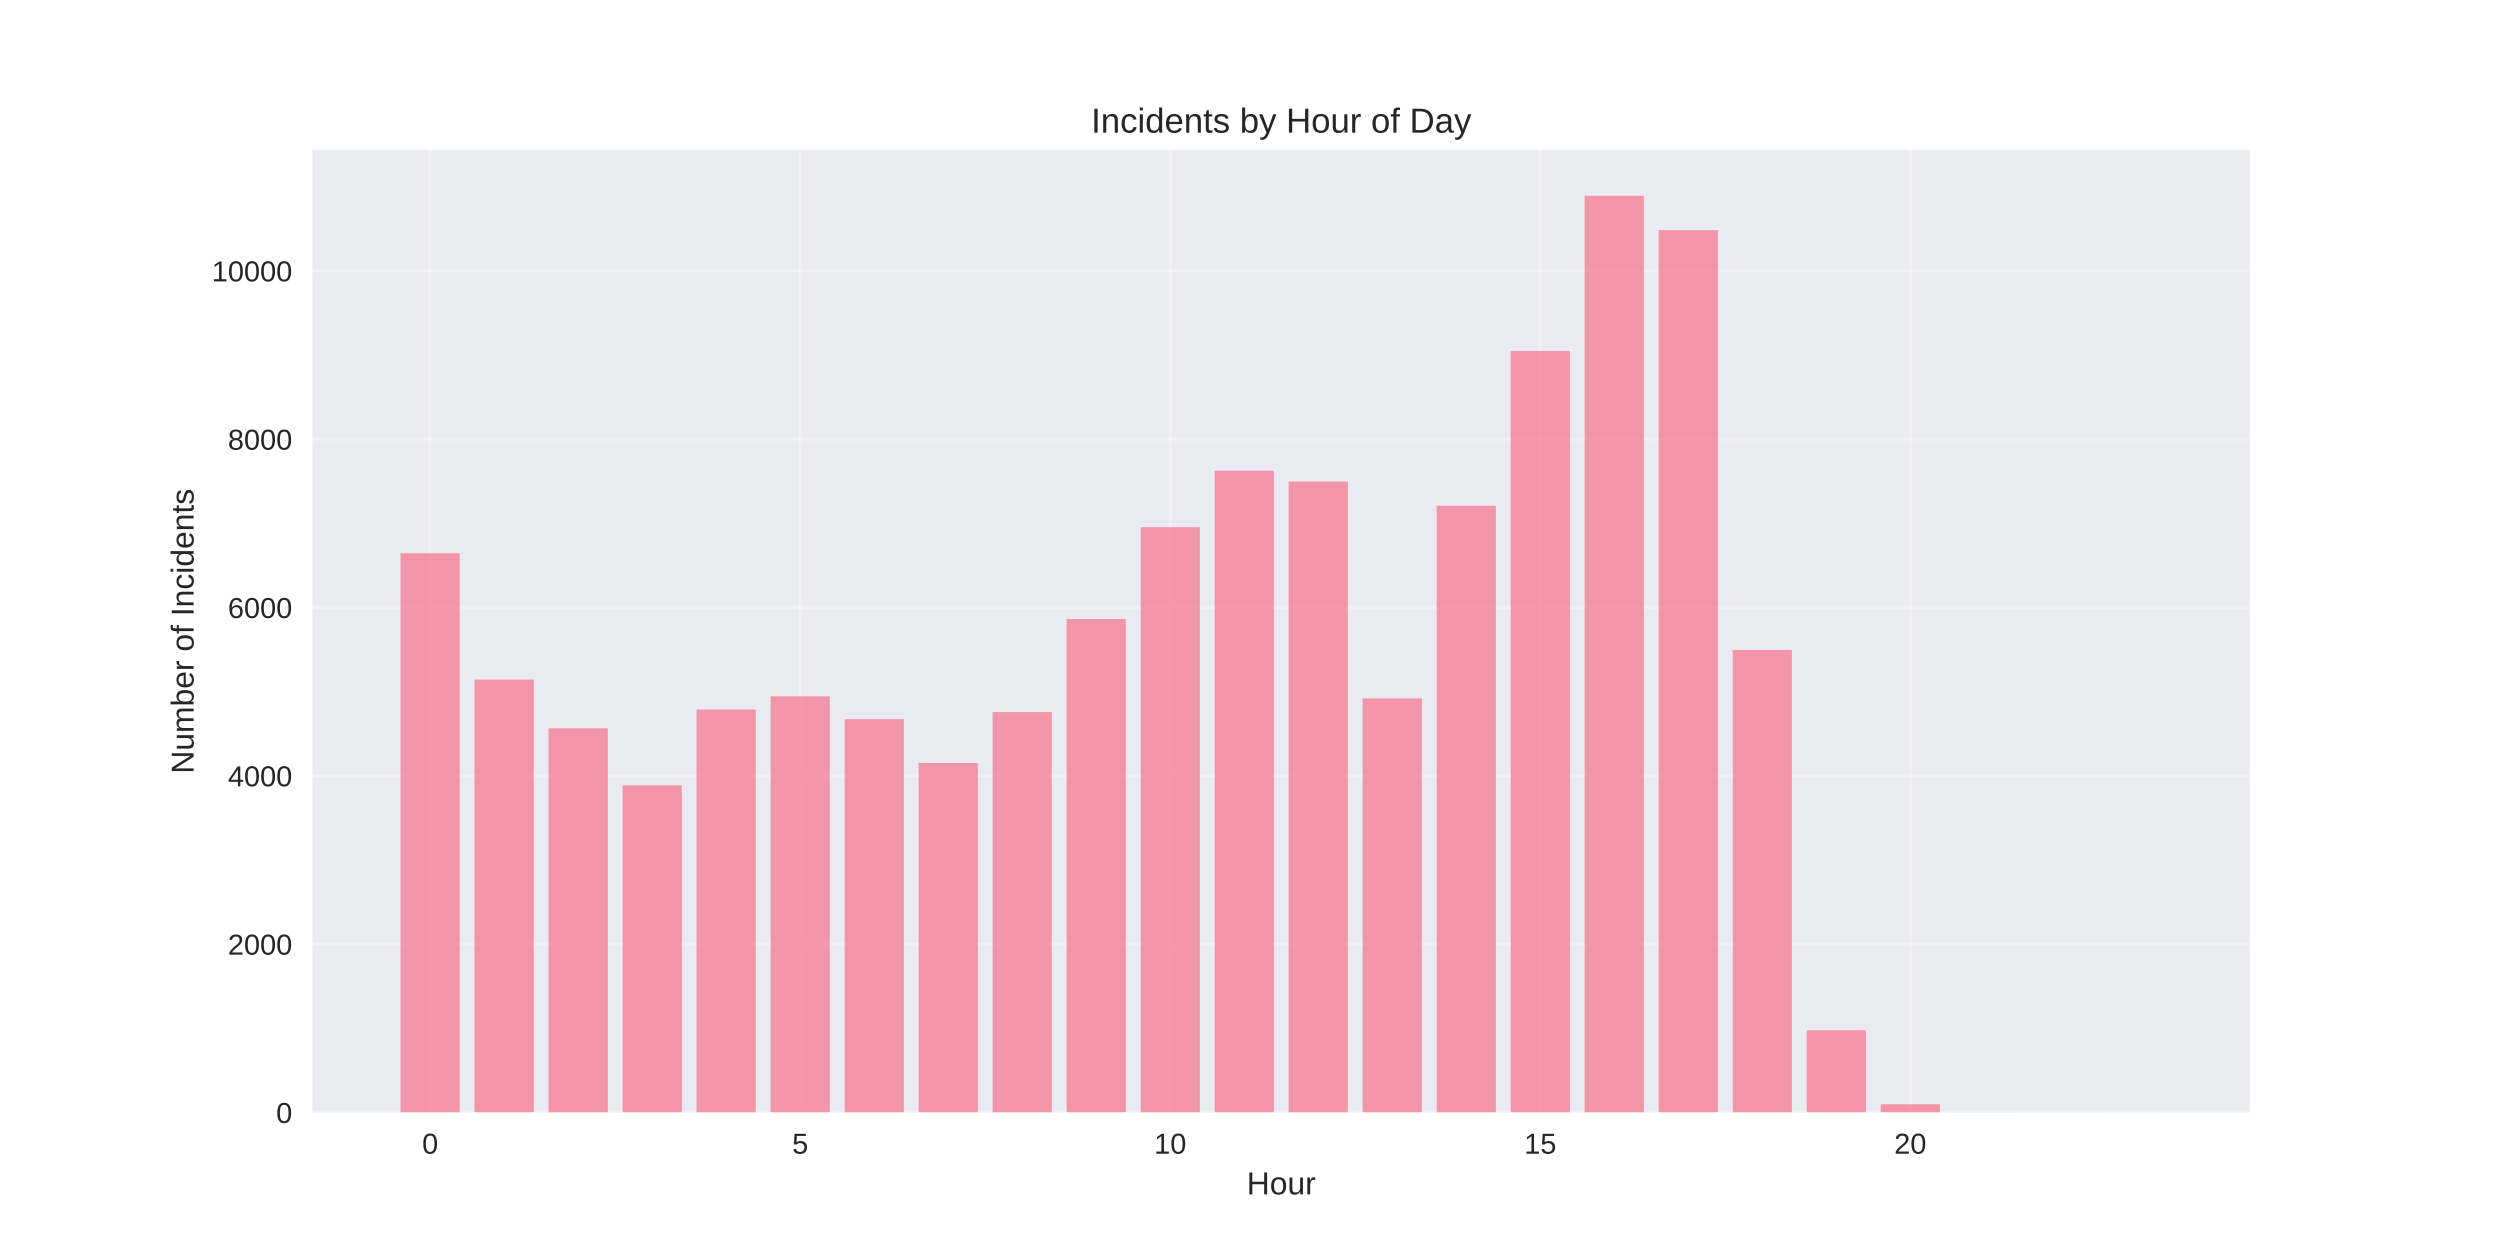
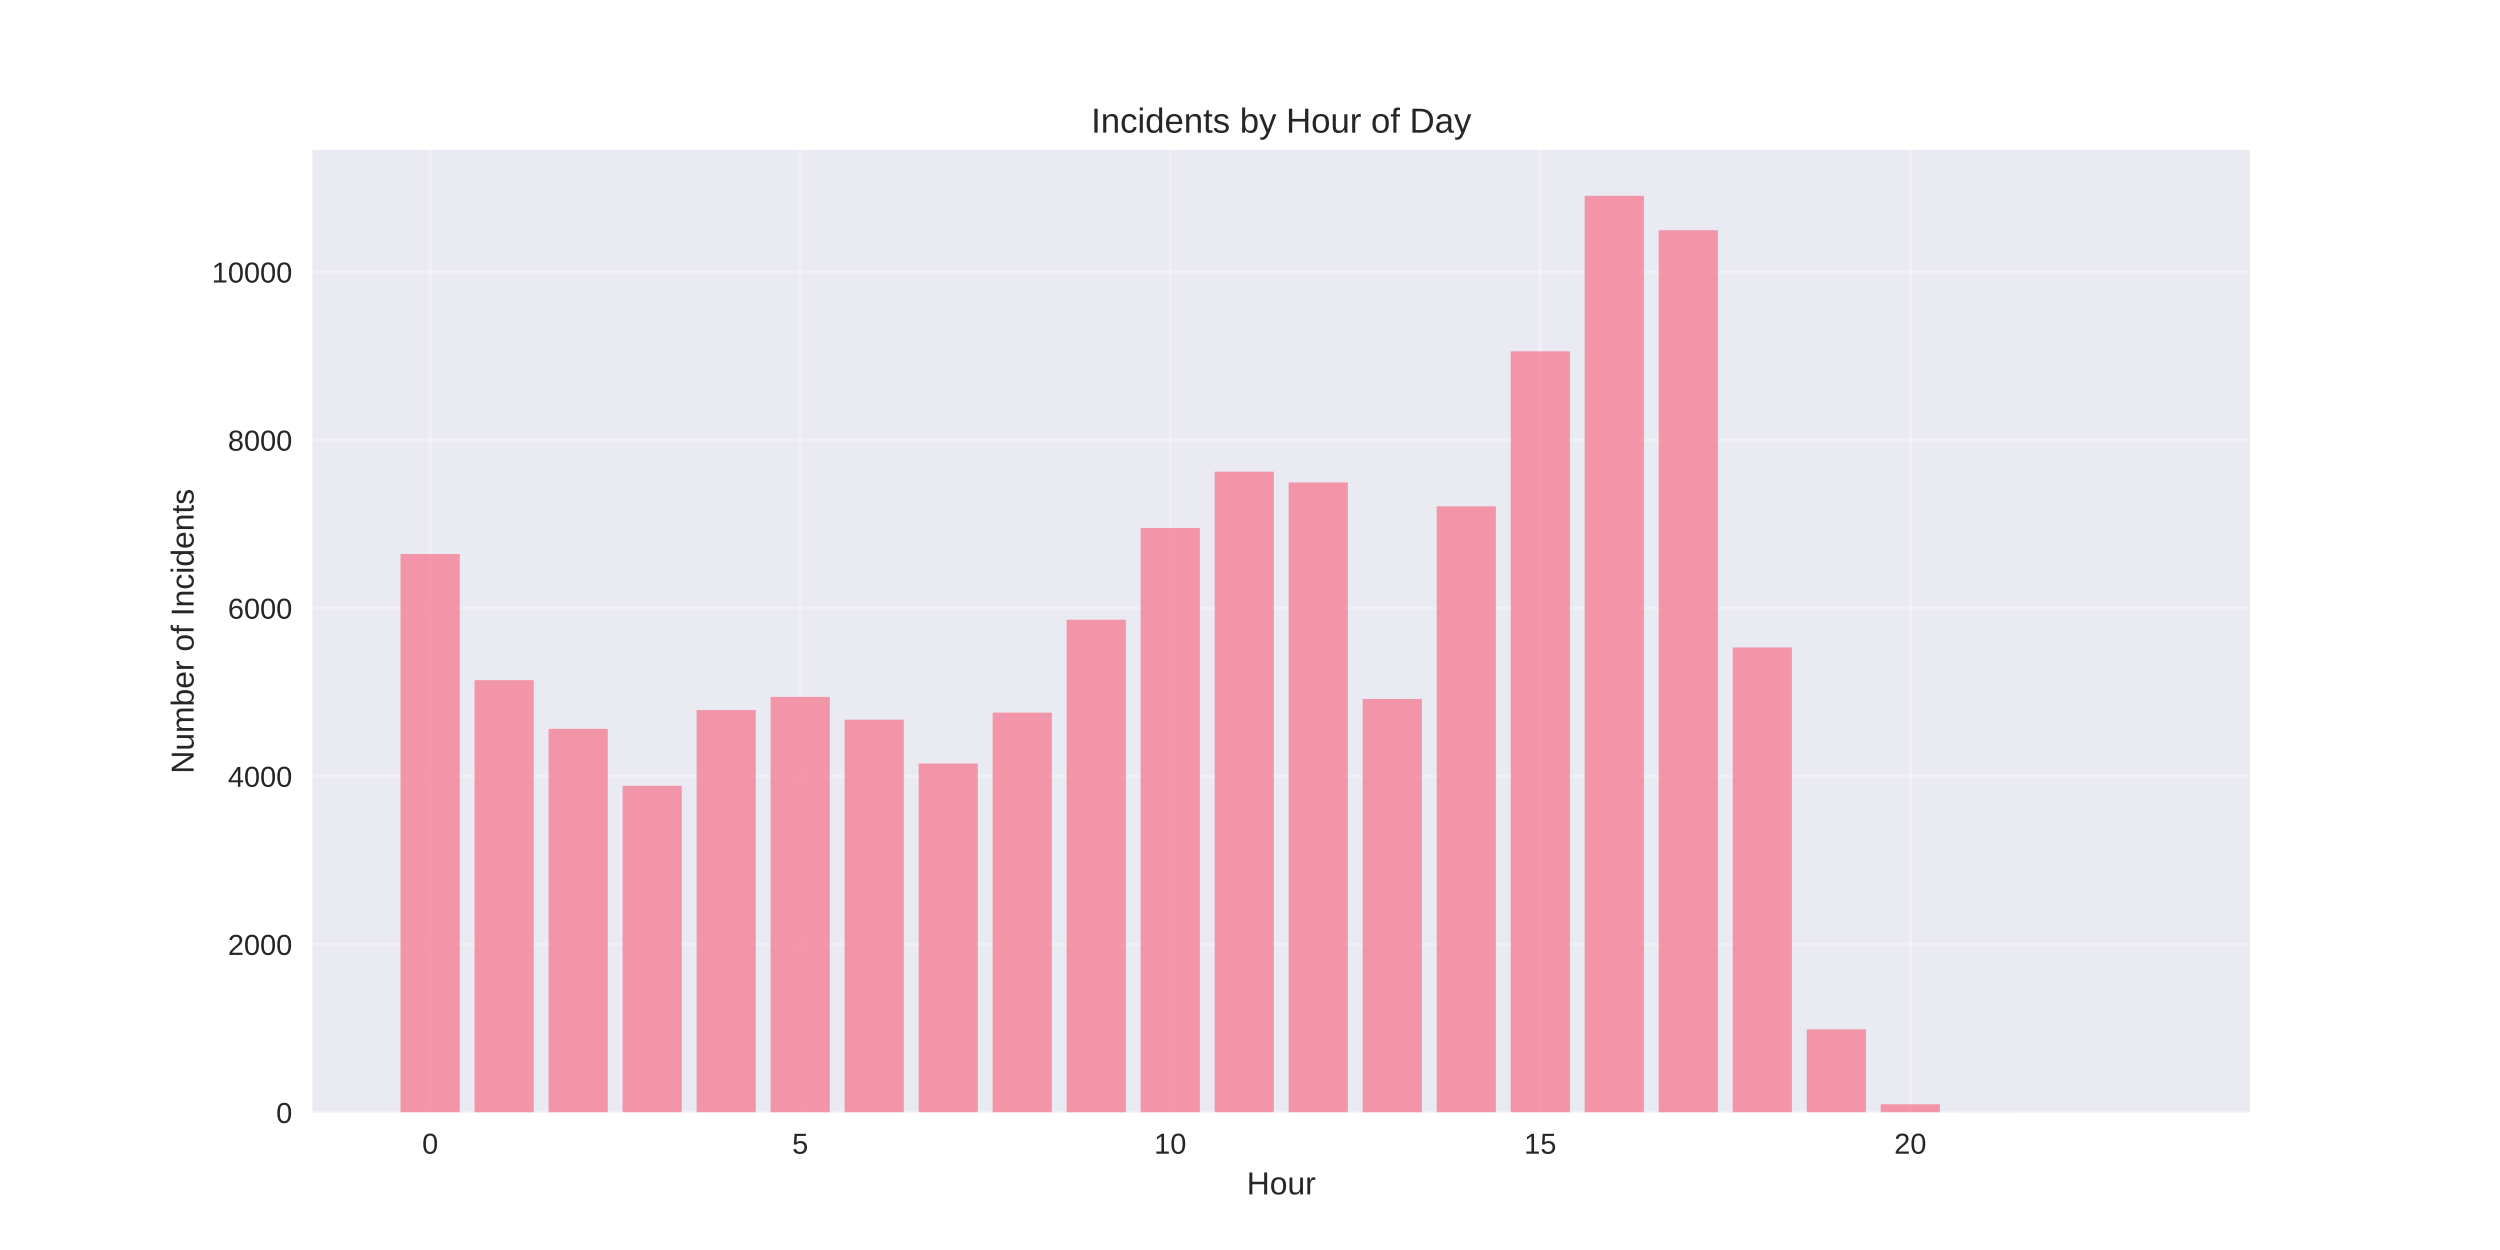
<svg xmlns="http://www.w3.org/2000/svg" width="864pt" height="432pt" viewBox="0 0 864 432" version="1.1">
  <defs>
    <style type="text/css">*{stroke-linejoin: round; stroke-linecap: butt}</style>
  </defs>
  <g id="figure_1">
    <g id="patch_1">
      <path d="M 0 432  L 864 432  L 864 0  L 0 0  z " style="fill: #ffffff" />
    </g>
    <g id="axes_1">
      <g id="patch_2">
        <path d="M 108 384.48  L 777.6 384.48  L 777.6 51.84  L 108 51.84  z " style="fill: #eaeaf2" />
      </g>
      <g id="matplotlib.axis_1">
        <g id="xtick_1">
          <g id="line2d_1">
-             <path d="M 148.667 384.48  L 148.667 51.84  " clip-path="url(#p56a39e32cb)" style="fill: none; stroke: #ffffff; stroke-opacity: 0.3; stroke-linecap: round" />
+             <path d="M 148.667 384.48  L 148.667 51.84  " clip-path="url(#pd379deca75)" style="fill: none; stroke: #ffffff; stroke-opacity: 0.3; stroke-linecap: round" />
          </g>
          <g id="line2d_2" />
          <g id="text_1">
            <text style="fill: #262626; font: 10px 'Arial', 'Liberation Sans', 'DejaVu Sans', 'Bitstream Vera Sans', sans-serif; text-anchor: middle" x="148.667" y="398.727" transform="rotate(-0 148.6671 398.7269)">0</text>
          </g>
        </g>
        <g id="xtick_2">
          <g id="line2d_3">
-             <path d="M 276.551 384.48  L 276.551 51.84  " clip-path="url(#p56a39e32cb)" style="fill: none; stroke: #ffffff; stroke-opacity: 0.3; stroke-linecap: round" />
+             <path d="M 276.551 384.48  L 276.551 51.84  " clip-path="url(#pd379deca75)" style="fill: none; stroke: #ffffff; stroke-opacity: 0.3; stroke-linecap: round" />
          </g>
          <g id="line2d_4" />
          <g id="text_2">
            <text style="fill: #262626; font: 10px 'Arial', 'Liberation Sans', 'DejaVu Sans', 'Bitstream Vera Sans', sans-serif; text-anchor: middle" x="276.551" y="398.727" transform="rotate(-0 276.551 398.7269)">5</text>
          </g>
        </g>
        <g id="xtick_3">
          <g id="line2d_5">
-             <path d="M 404.435 384.48  L 404.435 51.84  " clip-path="url(#p56a39e32cb)" style="fill: none; stroke: #ffffff; stroke-opacity: 0.3; stroke-linecap: round" />
+             <path d="M 404.435 384.48  L 404.435 51.84  " clip-path="url(#pd379deca75)" style="fill: none; stroke: #ffffff; stroke-opacity: 0.3; stroke-linecap: round" />
          </g>
          <g id="line2d_6" />
          <g id="text_3">
            <text style="fill: #262626; font: 10px 'Arial', 'Liberation Sans', 'DejaVu Sans', 'Bitstream Vera Sans', sans-serif; text-anchor: middle" x="404.435" y="398.727" transform="rotate(-0 404.4348 398.7269)">10</text>
          </g>
        </g>
        <g id="xtick_4">
          <g id="line2d_7">
-             <path d="M 532.319 384.48  L 532.319 51.84  " clip-path="url(#p56a39e32cb)" style="fill: none; stroke: #ffffff; stroke-opacity: 0.3; stroke-linecap: round" />
+             <path d="M 532.319 384.48  L 532.319 51.84  " clip-path="url(#pd379deca75)" style="fill: none; stroke: #ffffff; stroke-opacity: 0.3; stroke-linecap: round" />
          </g>
          <g id="line2d_8" />
          <g id="text_4">
            <text style="fill: #262626; font: 10px 'Arial', 'Liberation Sans', 'DejaVu Sans', 'Bitstream Vera Sans', sans-serif; text-anchor: middle" x="532.319" y="398.727" transform="rotate(-0 532.3187 398.7269)">15</text>
          </g>
        </g>
        <g id="xtick_5">
          <g id="line2d_9">
-             <path d="M 660.203 384.48  L 660.203 51.84  " clip-path="url(#p56a39e32cb)" style="fill: none; stroke: #ffffff; stroke-opacity: 0.3; stroke-linecap: round" />
+             <path d="M 660.203 384.48  L 660.203 51.84  " clip-path="url(#pd379deca75)" style="fill: none; stroke: #ffffff; stroke-opacity: 0.3; stroke-linecap: round" />
          </g>
          <g id="line2d_10" />
          <g id="text_5">
            <text style="fill: #262626; font: 10px 'Arial', 'Liberation Sans', 'DejaVu Sans', 'Bitstream Vera Sans', sans-serif; text-anchor: middle" x="660.203" y="398.727" transform="rotate(-0 660.2026 398.7269)">20</text>
          </g>
        </g>
        <g id="text_6">
          <text style="fill: #262626; font: 11px 'Arial', 'Liberation Sans', 'DejaVu Sans', 'Bitstream Vera Sans', sans-serif; text-anchor: middle" x="442.8" y="412.773" transform="rotate(-0 442.8 412.7734)">Hour</text>
        </g>
      </g>
      <g id="matplotlib.axis_2">
        <g id="ytick_1">
          <g id="line2d_11">
-             <path d="M 108 384.48  L 777.6 384.48  " clip-path="url(#p56a39e32cb)" style="fill: none; stroke: #ffffff; stroke-opacity: 0.3; stroke-linecap: round" />
+             <path d="M 108 384.48  L 777.6 384.48  " clip-path="url(#pd379deca75)" style="fill: none; stroke: #ffffff; stroke-opacity: 0.3; stroke-linecap: round" />
          </g>
          <g id="line2d_12" />
          <g id="text_7">
            <text style="fill: #262626; font: 10px 'Arial', 'Liberation Sans', 'DejaVu Sans', 'Bitstream Vera Sans', sans-serif; text-anchor: end" x="101" y="388.103" transform="rotate(-0 101 388.1034)">0</text>
          </g>
        </g>
        <g id="ytick_2">
          <g id="line2d_13">
-             <path d="M 108 326.309  L 777.6 326.309  " clip-path="url(#p56a39e32cb)" style="fill: none; stroke: #ffffff; stroke-opacity: 0.3; stroke-linecap: round" />
+             <path d="M 108 326.389  L 777.6 326.389  " clip-path="url(#pd379deca75)" style="fill: none; stroke: #ffffff; stroke-opacity: 0.3; stroke-linecap: round" />
          </g>
          <g id="line2d_14" />
          <g id="text_8">
-             <text style="fill: #262626; font: 10px 'Arial', 'Liberation Sans', 'DejaVu Sans', 'Bitstream Vera Sans', sans-serif; text-anchor: end" x="101" y="329.932" transform="rotate(-0 101 329.9323)">2000</text>
+             <text style="fill: #262626; font: 10px 'Arial', 'Liberation Sans', 'DejaVu Sans', 'Bitstream Vera Sans', sans-serif; text-anchor: end" x="101" y="330.012" transform="rotate(-0 101 330.0123)">2000</text>
          </g>
        </g>
        <g id="ytick_3">
          <g id="line2d_15">
-             <path d="M 108 268.138  L 777.6 268.138  " clip-path="url(#p56a39e32cb)" style="fill: none; stroke: #ffffff; stroke-opacity: 0.3; stroke-linecap: round" />
+             <path d="M 108 268.298  L 777.6 268.298  " clip-path="url(#pd379deca75)" style="fill: none; stroke: #ffffff; stroke-opacity: 0.3; stroke-linecap: round" />
          </g>
          <g id="line2d_16" />
          <g id="text_9">
-             <text style="fill: #262626; font: 10px 'Arial', 'Liberation Sans', 'DejaVu Sans', 'Bitstream Vera Sans', sans-serif; text-anchor: end" x="101" y="271.761" transform="rotate(-0 101 271.7612)">4000</text>
+             <text style="fill: #262626; font: 10px 'Arial', 'Liberation Sans', 'DejaVu Sans', 'Bitstream Vera Sans', sans-serif; text-anchor: end" x="101" y="271.921" transform="rotate(-0 101 271.9212)">4000</text>
          </g>
        </g>
        <g id="ytick_4">
          <g id="line2d_17">
-             <path d="M 108 209.967  L 777.6 209.967  " clip-path="url(#p56a39e32cb)" style="fill: none; stroke: #ffffff; stroke-opacity: 0.3; stroke-linecap: round" />
+             <path d="M 108 210.207  L 777.6 210.207  " clip-path="url(#pd379deca75)" style="fill: none; stroke: #ffffff; stroke-opacity: 0.3; stroke-linecap: round" />
          </g>
          <g id="line2d_18" />
          <g id="text_10">
-             <text style="fill: #262626; font: 10px 'Arial', 'Liberation Sans', 'DejaVu Sans', 'Bitstream Vera Sans', sans-serif; text-anchor: end" x="101" y="213.59" transform="rotate(-0 101 213.59)">6000</text>
+             <text style="fill: #262626; font: 10px 'Arial', 'Liberation Sans', 'DejaVu Sans', 'Bitstream Vera Sans', sans-serif; text-anchor: end" x="101" y="213.83" transform="rotate(-0 101 213.83)">6000</text>
          </g>
        </g>
        <g id="ytick_5">
          <g id="line2d_19">
-             <path d="M 108 151.795  L 777.6 151.795  " clip-path="url(#p56a39e32cb)" style="fill: none; stroke: #ffffff; stroke-opacity: 0.3; stroke-linecap: round" />
+             <path d="M 108 152.115  L 777.6 152.115  " clip-path="url(#pd379deca75)" style="fill: none; stroke: #ffffff; stroke-opacity: 0.3; stroke-linecap: round" />
          </g>
          <g id="line2d_20" />
          <g id="text_11">
-             <text style="fill: #262626; font: 10px 'Arial', 'Liberation Sans', 'DejaVu Sans', 'Bitstream Vera Sans', sans-serif; text-anchor: end" x="101" y="155.419" transform="rotate(-0 101 155.4189)">8000</text>
+             <text style="fill: #262626; font: 10px 'Arial', 'Liberation Sans', 'DejaVu Sans', 'Bitstream Vera Sans', sans-serif; text-anchor: end" x="101" y="155.739" transform="rotate(-0 101 155.7389)">8000</text>
          </g>
        </g>
        <g id="ytick_6">
          <g id="line2d_21">
-             <path d="M 108 93.624  L 777.6 93.624  " clip-path="url(#p56a39e32cb)" style="fill: none; stroke: #ffffff; stroke-opacity: 0.3; stroke-linecap: round" />
+             <path d="M 108 94.024  L 777.6 94.024  " clip-path="url(#pd379deca75)" style="fill: none; stroke: #ffffff; stroke-opacity: 0.3; stroke-linecap: round" />
          </g>
          <g id="line2d_22" />
          <g id="text_12">
-             <text style="fill: #262626; font: 10px 'Arial', 'Liberation Sans', 'DejaVu Sans', 'Bitstream Vera Sans', sans-serif; text-anchor: end" x="101" y="97.248" transform="rotate(-0 101 97.24776)">10000</text>
+             <text style="fill: #262626; font: 10px 'Arial', 'Liberation Sans', 'DejaVu Sans', 'Bitstream Vera Sans', sans-serif; text-anchor: end" x="101" y="97.648" transform="rotate(-0 101 97.64777)">10000</text>
          </g>
        </g>
        <g id="text_13">
          <text style="fill: #262626; font: 11px 'Arial', 'Liberation Sans', 'DejaVu Sans', 'Bitstream Vera Sans', sans-serif; text-anchor: middle" x="66.913" y="218.16" transform="rotate(-90 66.91281 218.16)">Number of Incidents</text>
        </g>
      </g>
      <g id="patch_3">
-         <path d="M 138.436 384.48  L 158.898 384.48  L 158.898 191.206  L 138.436 191.206  z " clip-path="url(#p56a39e32cb)" style="fill: #f77189; opacity: 0.7" />
+         <path d="M 138.436 384.48  L 158.898 384.48  L 158.898 191.472  L 138.436 191.472  z " clip-path="url(#pd379deca75)" style="fill: #f77189; opacity: 0.7" />
      </g>
      <g id="patch_4">
-         <path d="M 164.013 384.48  L 184.475 384.48  L 184.475 234.864  L 164.013 234.864  z " clip-path="url(#p56a39e32cb)" style="fill: #f77189; opacity: 0.7" />
+         <path d="M 164.013 384.48  L 184.475 384.48  L 184.475 235.07  L 164.013 235.07  z " clip-path="url(#pd379deca75)" style="fill: #f77189; opacity: 0.7" />
      </g>
      <g id="patch_5">
-         <path d="M 189.59 384.48  L 210.051 384.48  L 210.051 251.704  L 189.59 251.704  z " clip-path="url(#p56a39e32cb)" style="fill: #f77189; opacity: 0.7" />
+         <path d="M 189.59 384.48  L 210.051 384.48  L 210.051 251.887  L 189.59 251.887  z " clip-path="url(#pd379deca75)" style="fill: #f77189; opacity: 0.7" />
      </g>
      <g id="patch_6">
-         <path d="M 215.167 384.48  L 235.628 384.48  L 235.628 271.424  L 215.167 271.424  z " clip-path="url(#p56a39e32cb)" style="fill: #f77189; opacity: 0.7" />
+         <path d="M 215.167 384.48  L 235.628 384.48  L 235.628 271.58  L 215.167 271.58  z " clip-path="url(#pd379deca75)" style="fill: #f77189; opacity: 0.7" />
      </g>
      <g id="patch_7">
-         <path d="M 240.743 384.48  L 261.205 384.48  L 261.205 245.218  L 240.743 245.218  z " clip-path="url(#p56a39e32cb)" style="fill: #f77189; opacity: 0.7" />
+         <path d="M 240.743 384.48  L 261.205 384.48  L 261.205 245.41  L 240.743 245.41  z " clip-path="url(#pd379deca75)" style="fill: #f77189; opacity: 0.7" />
      </g>
      <g id="patch_8">
-         <path d="M 266.32 384.48  L 286.782 384.48  L 286.782 240.652  L 266.32 240.652  z " clip-path="url(#p56a39e32cb)" style="fill: #f77189; opacity: 0.7" />
+         <path d="M 266.32 384.48  L 286.782 384.48  L 286.782 240.85  L 266.32 240.85  z " clip-path="url(#pd379deca75)" style="fill: #f77189; opacity: 0.7" />
      </g>
      <g id="patch_9">
-         <path d="M 291.897 384.48  L 312.358 384.48  L 312.358 248.534  L 291.897 248.534  z " clip-path="url(#p56a39e32cb)" style="fill: #f77189; opacity: 0.7" />
+         <path d="M 291.897 384.48  L 312.358 384.48  L 312.358 248.721  L 291.897 248.721  z " clip-path="url(#pd379deca75)" style="fill: #f77189; opacity: 0.7" />
      </g>
      <g id="patch_10">
-         <path d="M 317.474 384.48  L 337.935 384.48  L 337.935 263.688  L 317.474 263.688  z " clip-path="url(#p56a39e32cb)" style="fill: #f77189; opacity: 0.7" />
+         <path d="M 317.474 384.48  L 337.935 384.48  L 337.935 263.854  L 317.474 263.854  z " clip-path="url(#pd379deca75)" style="fill: #f77189; opacity: 0.7" />
      </g>
      <g id="patch_11">
-         <path d="M 343.051 384.48  L 363.512 384.48  L 363.512 246.091  L 343.051 246.091  z " clip-path="url(#p56a39e32cb)" style="fill: #f77189; opacity: 0.7" />
+         <path d="M 343.051 384.48  L 363.512 384.48  L 363.512 246.281  L 343.051 246.281  z " clip-path="url(#pd379deca75)" style="fill: #f77189; opacity: 0.7" />
      </g>
      <g id="patch_12">
-         <path d="M 368.627 384.48  L 389.089 384.48  L 389.089 213.951  L 368.627 213.951  z " clip-path="url(#p56a39e32cb)" style="fill: #f77189; opacity: 0.7" />
+         <path d="M 368.627 384.48  L 389.089 384.48  L 389.089 214.186  L 368.627 214.186  z " clip-path="url(#pd379deca75)" style="fill: #f77189; opacity: 0.7" />
      </g>
      <g id="patch_13">
-         <path d="M 394.204 384.48  L 414.666 384.48  L 414.666 182.19  L 394.204 182.19  z " clip-path="url(#p56a39e32cb)" style="fill: #f77189; opacity: 0.7" />
+         <path d="M 394.204 384.48  L 414.666 384.48  L 414.666 182.468  L 394.204 182.468  z " clip-path="url(#pd379deca75)" style="fill: #f77189; opacity: 0.7" />
      </g>
      <g id="patch_14">
-         <path d="M 419.781 384.48  L 440.242 384.48  L 440.242 162.703  L 419.781 162.703  z " clip-path="url(#p56a39e32cb)" style="fill: #f77189; opacity: 0.7" />
+         <path d="M 419.781 384.48  L 440.242 384.48  L 440.242 163.008  L 419.781 163.008  z " clip-path="url(#pd379deca75)" style="fill: #f77189; opacity: 0.7" />
      </g>
      <g id="patch_15">
-         <path d="M 445.358 384.48  L 465.819 384.48  L 465.819 166.426  L 445.358 166.426  z " clip-path="url(#p56a39e32cb)" style="fill: #f77189; opacity: 0.7" />
+         <path d="M 445.358 384.48  L 465.819 384.48  L 465.819 166.725  L 445.358 166.725  z " clip-path="url(#pd379deca75)" style="fill: #f77189; opacity: 0.7" />
      </g>
      <g id="patch_16">
-         <path d="M 470.934 384.48  L 491.396 384.48  L 491.396 241.379  L 470.934 241.379  z " clip-path="url(#p56a39e32cb)" style="fill: #f77189; opacity: 0.7" />
+         <path d="M 470.934 384.48  L 491.396 384.48  L 491.396 241.576  L 470.934 241.576  z " clip-path="url(#pd379deca75)" style="fill: #f77189; opacity: 0.7" />
      </g>
      <g id="patch_17">
-         <path d="M 496.511 384.48  L 516.973 384.48  L 516.973 174.773  L 496.511 174.773  z " clip-path="url(#p56a39e32cb)" style="fill: #f77189; opacity: 0.7" />
+         <path d="M 496.511 384.48  L 516.973 384.48  L 516.973 175.003  L 496.511 175.003  z " clip-path="url(#pd379deca75)" style="fill: #f77189; opacity: 0.7" />
      </g>
      <g id="patch_18">
-         <path d="M 522.088 384.48  L 542.549 384.48  L 542.549 121.314  L 522.088 121.314  z " clip-path="url(#p56a39e32cb)" style="fill: #f77189; opacity: 0.7" />
+         <path d="M 522.088 384.48  L 542.549 384.48  L 542.549 121.414  L 522.088 121.414  z " clip-path="url(#pd379deca75)" style="fill: #f77189; opacity: 0.7" />
      </g>
      <g id="patch_19">
-         <path d="M 547.665 384.48  L 568.126 384.48  L 568.126 67.68  L 547.665 67.68  z " clip-path="url(#p56a39e32cb)" style="fill: #f77189; opacity: 0.7" />
+         <path d="M 547.665 384.48  L 568.126 384.48  L 568.126 67.68  L 547.665 67.68  z " clip-path="url(#pd379deca75)" style="fill: #f77189; opacity: 0.7" />
      </g>
      <g id="patch_20">
-         <path d="M 573.242 384.48  L 593.703 384.48  L 593.703 79.547  L 573.242 79.547  z " clip-path="url(#p56a39e32cb)" style="fill: #f77189; opacity: 0.7" />
+         <path d="M 573.242 384.48  L 593.703 384.48  L 593.703 79.56  L 573.242 79.56  z " clip-path="url(#pd379deca75)" style="fill: #f77189; opacity: 0.7" />
      </g>
      <g id="patch_21">
-         <path d="M 598.818 384.48  L 619.28 384.48  L 619.28 224.626  L 598.818 224.626  z " clip-path="url(#p56a39e32cb)" style="fill: #f77189; opacity: 0.7" />
+         <path d="M 598.818 384.48  L 619.28 384.48  L 619.28 223.771  L 598.818 223.771  z " clip-path="url(#pd379deca75)" style="fill: #f77189; opacity: 0.7" />
      </g>
      <g id="patch_22">
-         <path d="M 624.395 384.48  L 644.857 384.48  L 644.857 356.063  L 624.395 356.063  z " clip-path="url(#p56a39e32cb)" style="fill: #f77189; opacity: 0.7" />
+         <path d="M 624.395 384.48  L 644.857 384.48  L 644.857 355.754  L 624.395 355.754  z " clip-path="url(#pd379deca75)" style="fill: #f77189; opacity: 0.7" />
      </g>
      <g id="patch_23">
-         <path d="M 649.972 384.48  L 670.433 384.48  L 670.433 381.63  L 649.972 381.63  z " clip-path="url(#p56a39e32cb)" style="fill: #f77189; opacity: 0.7" />
+         <path d="M 649.972 384.48  L 670.433 384.48  L 670.433 381.634  L 649.972 381.634  z " clip-path="url(#pd379deca75)" style="fill: #f77189; opacity: 0.7" />
      </g>
      <g id="patch_24">
-         <path d="M 675.549 384.48  L 696.01 384.48  L 696.01 384.422  L 675.549 384.422  z " clip-path="url(#p56a39e32cb)" style="fill: #f77189; opacity: 0.7" />
+         <path d="M 675.549 384.48  L 696.01 384.48  L 696.01 384.422  L 675.549 384.422  z " clip-path="url(#pd379deca75)" style="fill: #f77189; opacity: 0.7" />
      </g>
      <g id="patch_25">
-         <path d="M 726.702 384.48  L 747.164 384.48  L 747.164 384.451  L 726.702 384.451  z " clip-path="url(#p56a39e32cb)" style="fill: #f77189; opacity: 0.7" />
+         <path d="M 726.702 384.48  L 747.164 384.48  L 747.164 384.451  L 726.702 384.451  z " clip-path="url(#pd379deca75)" style="fill: #f77189; opacity: 0.7" />
      </g>
      <g id="patch_26">
        <path d="M 108 384.48  L 108 51.84  " style="fill: none" />
      </g>
      <g id="patch_27">
        <path d="M 777.6 384.48  L 777.6 51.84  " style="fill: none" />
      </g>
      <g id="patch_28">
        <path d="M 108 384.48  L 777.6 384.48  " style="fill: none" />
      </g>
      <g id="patch_29">
        <path d="M 108 51.84  L 777.6 51.84  " style="fill: none" />
      </g>
      <g id="text_14">
        <text style="fill: #262626; font: 12px 'Arial', 'Liberation Sans', 'DejaVu Sans', 'Bitstream Vera Sans', sans-serif; text-anchor: middle" x="442.8" y="45.84" transform="rotate(-0 442.8 45.84)">Incidents by Hour of Day</text>
      </g>
    </g>
  </g>
  <defs>
-     <clipPath id="p56a39e32cb">
+     <clipPath id="pd379deca75">
      <rect x="108" y="51.84" width="669.6" height="332.64" />
    </clipPath>
  </defs>
</svg>
